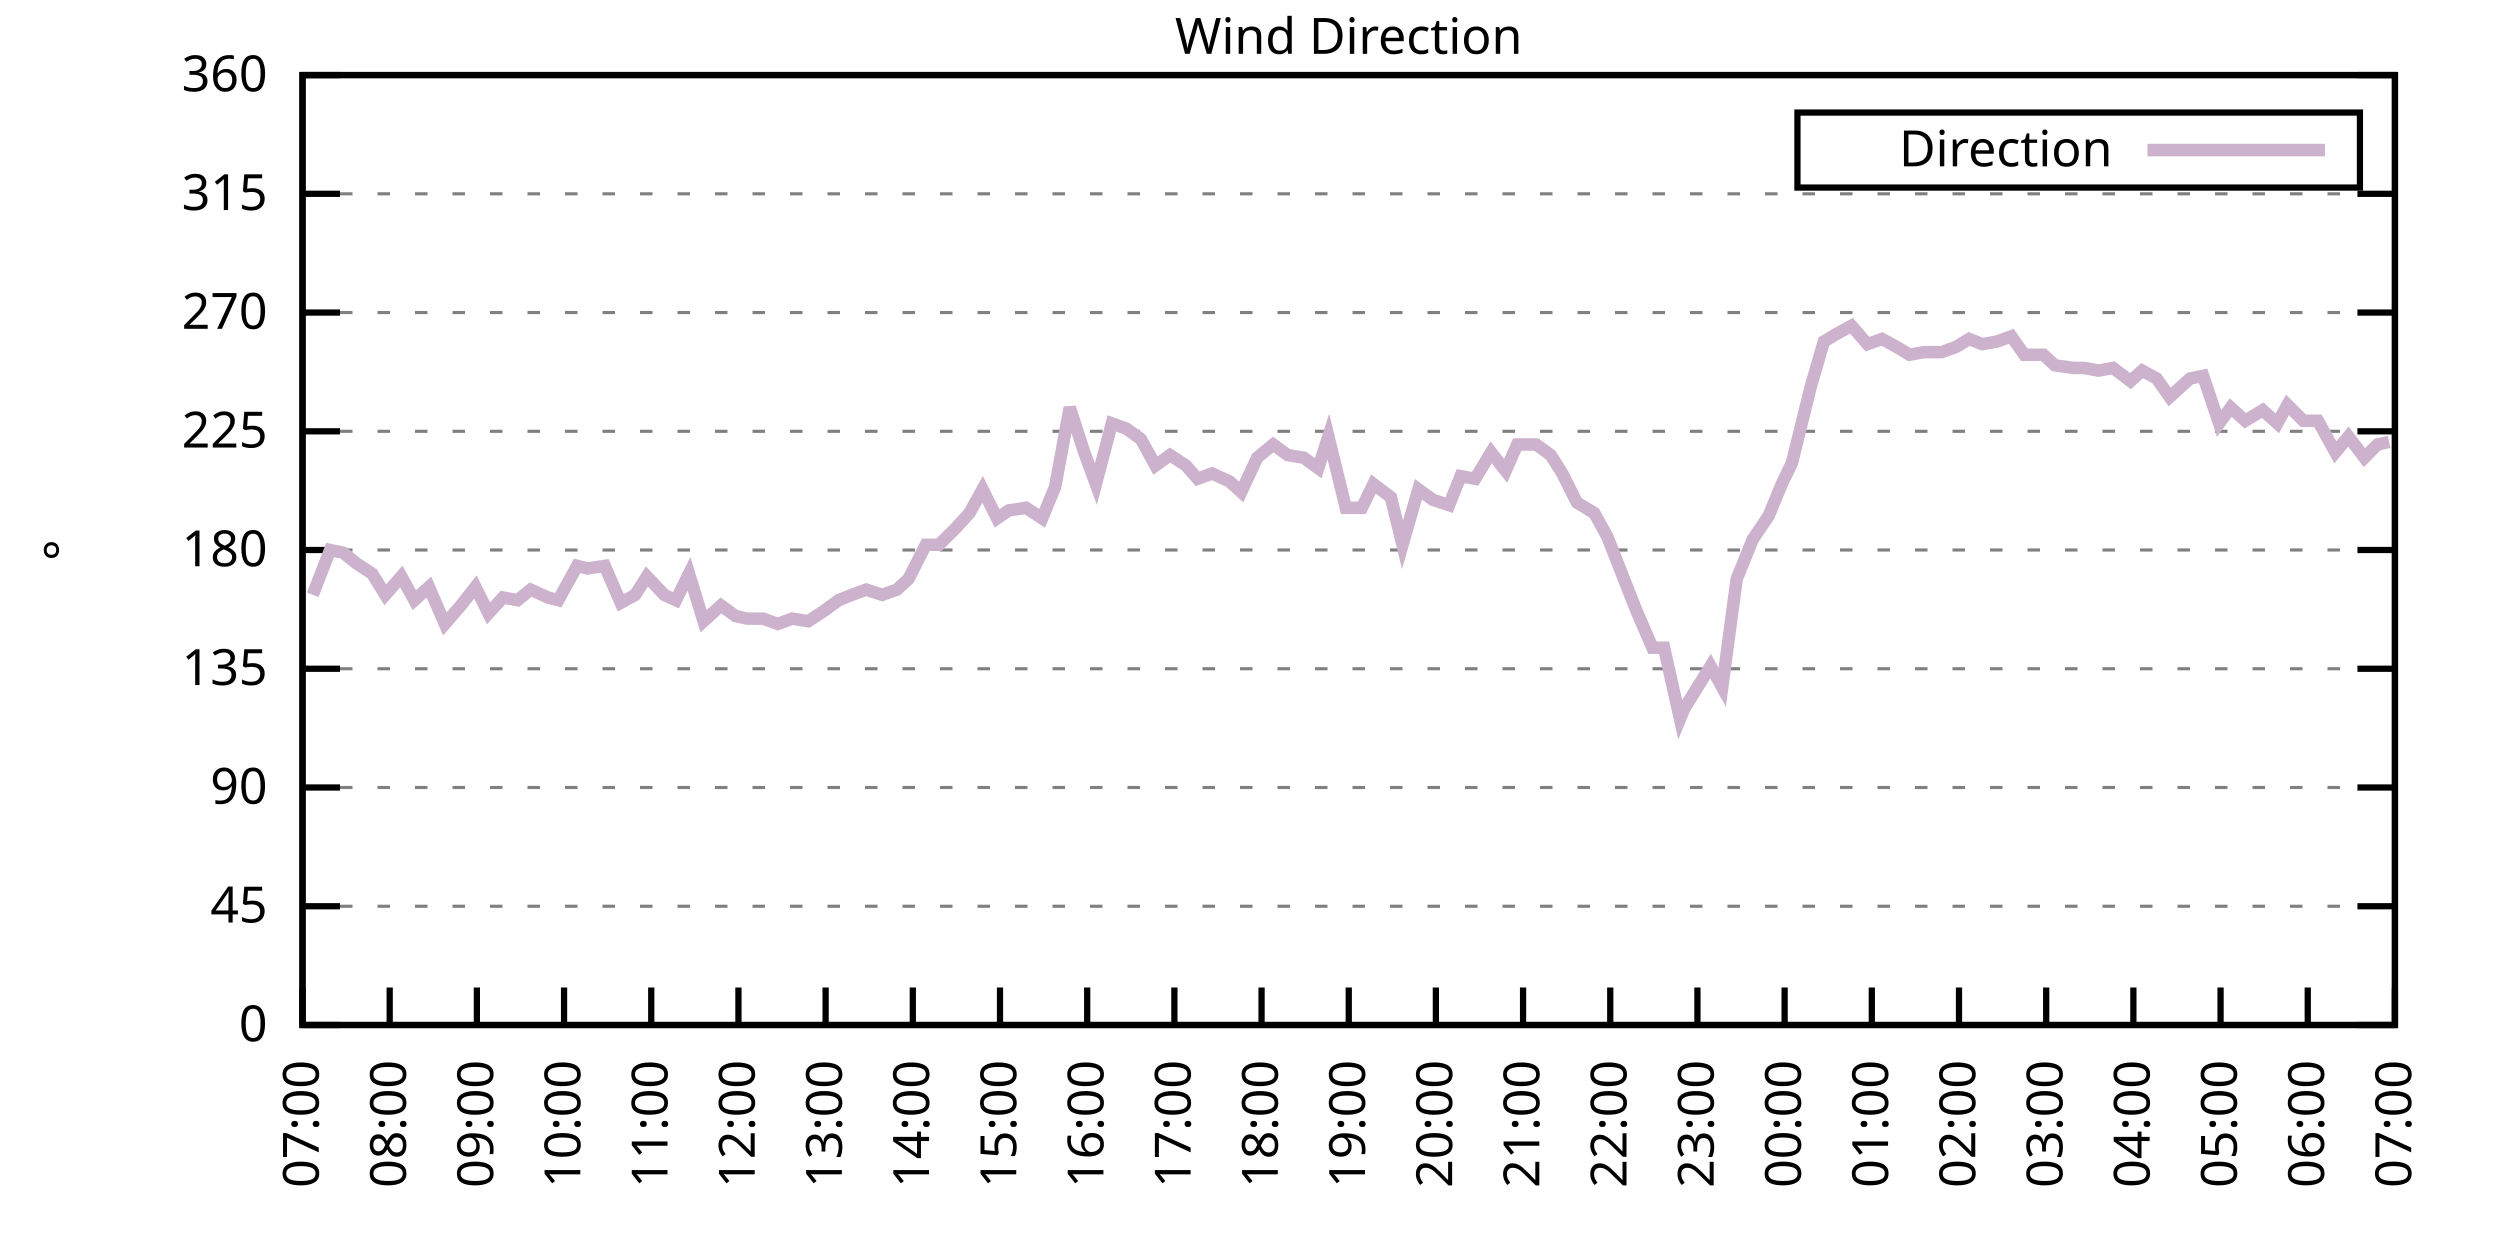
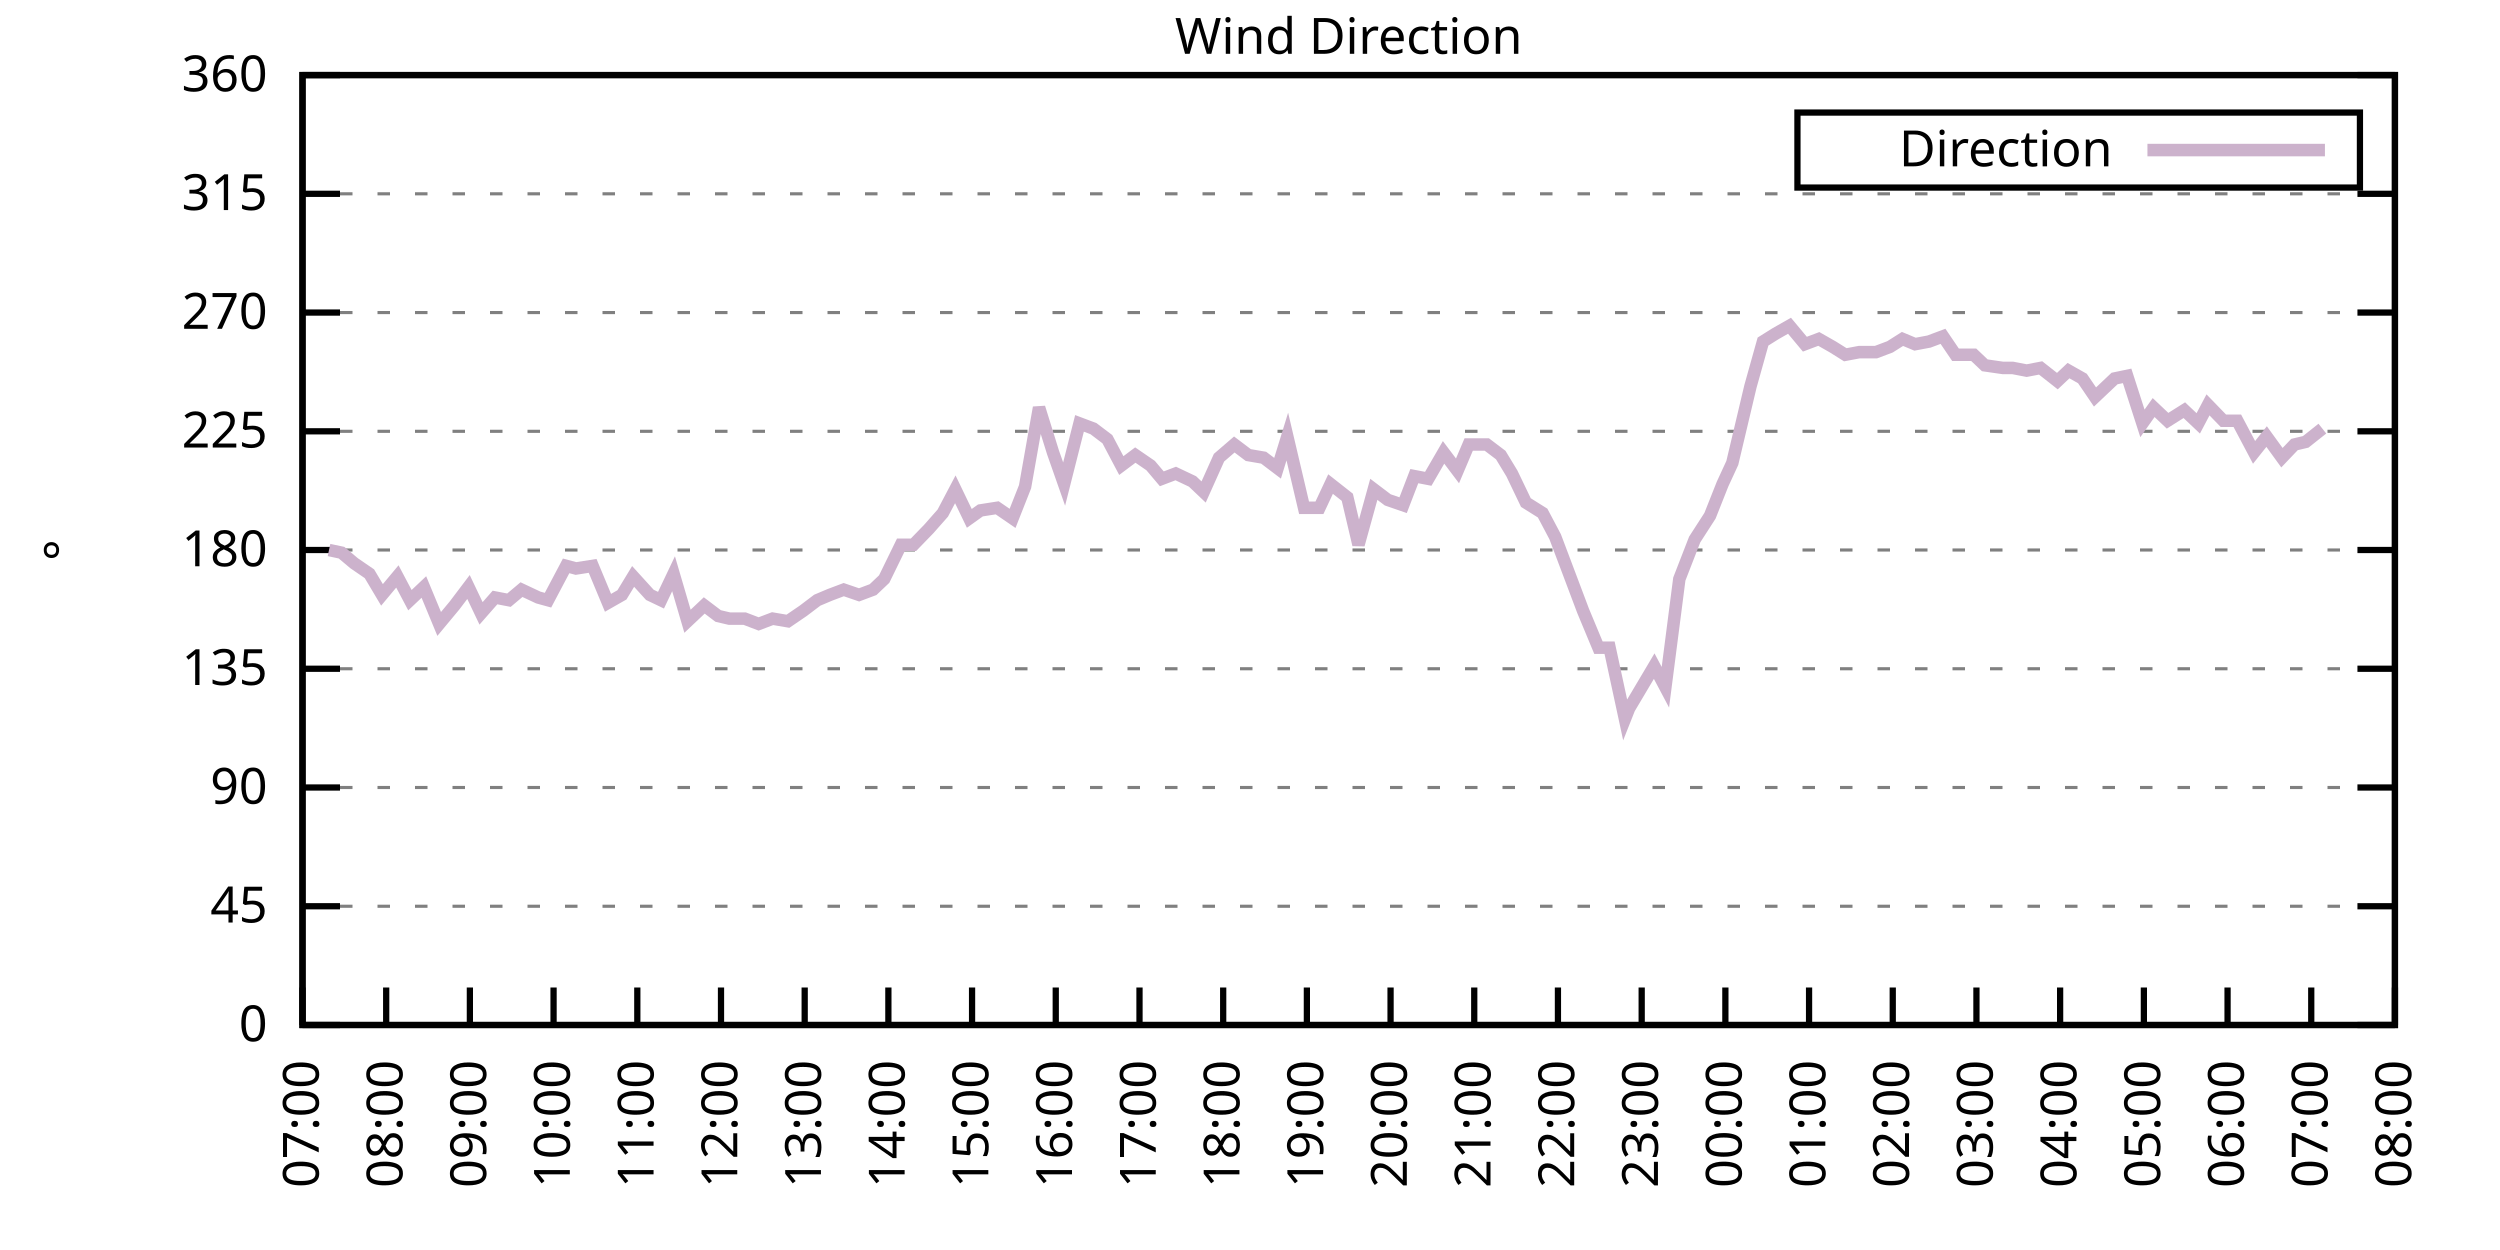
<svg xmlns="http://www.w3.org/2000/svg" xmlns:xlink="http://www.w3.org/1999/xlink" width="400" height="200" viewBox="0 0 400 200">
  <g id="gnuplot_canvas">
    <rect x="0" y="0" width="400" height="200" fill="none" />
    <defs>
      <circle id="gpDot" r="0.5" stroke-width="0.5" stroke="currentColor" />
      <path id="gpPt0" stroke-width="0.333" stroke="currentColor" d="M-1,0 h2 M0,-1 v2" />
      <path id="gpPt1" stroke-width="0.333" stroke="currentColor" d="M-1,-1 L1,1 M1,-1 L-1,1" />
      <path id="gpPt2" stroke-width="0.333" stroke="currentColor" d="M-1,0 L1,0 M0,-1 L0,1 M-1,-1 L1,1 M-1,1 L1,-1" />
      <rect id="gpPt3" stroke-width="0.333" stroke="currentColor" x="-1" y="-1" width="2" height="2" />
      <rect id="gpPt4" stroke-width="0.333" stroke="currentColor" fill="currentColor" x="-1" y="-1" width="2" height="2" />
      <circle id="gpPt5" stroke-width="0.333" stroke="currentColor" cx="0" cy="0" r="1" />
      <use xlink:href="#gpPt5" id="gpPt6" fill="currentColor" stroke="none" />
      <path id="gpPt7" stroke-width="0.333" stroke="currentColor" d="M0,-1.33 L-1.33,0.67 L1.33,0.67 z" />
      <use xlink:href="#gpPt7" id="gpPt8" fill="currentColor" stroke="none" />
      <use xlink:href="#gpPt7" id="gpPt9" stroke="currentColor" transform="rotate(180)" />
      <use xlink:href="#gpPt9" id="gpPt10" fill="currentColor" stroke="none" />
      <use xlink:href="#gpPt3" id="gpPt11" stroke="currentColor" transform="rotate(45)" />
      <use xlink:href="#gpPt11" id="gpPt12" fill="currentColor" stroke="none" />
      <path id="gpPt13" stroke-width="0.333" stroke="currentColor" d="M0,1.330 L1.265,0.411 L0.782,-1.067 L-0.782,-1.076 L-1.265,0.411 z" />
      <use xlink:href="#gpPt13" id="gpPt14" fill="currentColor" stroke="none" />
      <filter id="textbox" filterUnits="objectBoundingBox" x="0" y="0" height="1" width="1">
        <feFlood flood-color="white" flood-opacity="1" result="bgnd" />
        <feComposite in="SourceGraphic" in2="bgnd" operator="atop" />
      </filter>
      <filter id="greybox" filterUnits="objectBoundingBox" x="0" y="0" height="1" width="1">
        <feFlood flood-color="lightgrey" flood-opacity="1" result="grey" />
        <feComposite in="SourceGraphic" in2="grey" operator="atop" />
      </filter>
    </defs>
    <g fill="none" color="white" stroke="currentColor" stroke-width="1.00" stroke-linecap="butt" stroke-linejoin="miter">
</g>
    <g fill="none" color="black" stroke="currentColor" stroke-width="1.00" stroke-linecap="butt" stroke-linejoin="miter">
      <g stroke="none" shape-rendering="crispEdges">
        <polygon fill="rgb(255, 255, 255)" points="48.40,164.00 383.18,164.00 383.18,12.02 48.40,12.02 " />
      </g>
    </g>
    <g fill="none" color="black" stroke="currentColor" stroke-width="1.00" stroke-linecap="butt" stroke-linejoin="miter">
</g>
    <g fill="none" color="black" stroke="black" stroke-width="0.50" stroke-linecap="butt" stroke-linejoin="miter">
</g>
    <g fill="none" color="gray" stroke="currentColor" stroke-width="0.50" stroke-linecap="butt" stroke-linejoin="miter">
      <path stroke="gray" stroke-dasharray="2,4" class="gridline" d="M48.40,164.00 L383.19,164.00  " />
    </g>
    <g fill="none" color="gray" stroke="gray" stroke-width="1.00" stroke-linecap="butt" stroke-linejoin="miter">
</g>
    <g fill="none" color="black" stroke="currentColor" stroke-width="1.00" stroke-linecap="butt" stroke-linejoin="miter">
      <path stroke="black" d="M48.40,164.00 L54.40,164.00 M383.19,164.00 L377.19,164.00  " />
      <g transform="translate(42.80,166.60)" stroke="none" fill="black" font-family="Sans" font-size="8.00" text-anchor="end">
        <text>
          <tspan font-family="Sans"> 0</tspan>
        </text>
      </g>
    </g>
    <g fill="none" color="black" stroke="currentColor" stroke-width="1.00" stroke-linecap="butt" stroke-linejoin="miter">
</g>
    <g fill="none" color="black" stroke="black" stroke-width="0.50" stroke-linecap="butt" stroke-linejoin="miter">
</g>
    <g fill="none" color="gray" stroke="currentColor" stroke-width="0.50" stroke-linecap="butt" stroke-linejoin="miter">
      <path stroke="gray" stroke-dasharray="2,4" class="gridline" d="M48.40,145.00 L383.19,145.00  " />
    </g>
    <g fill="none" color="gray" stroke="gray" stroke-width="1.00" stroke-linecap="butt" stroke-linejoin="miter">
</g>
    <g fill="none" color="black" stroke="currentColor" stroke-width="1.00" stroke-linecap="butt" stroke-linejoin="miter">
      <path stroke="black" d="M48.40,145.00 L54.40,145.00 M383.19,145.00 L377.19,145.00  " />
      <g transform="translate(42.80,147.60)" stroke="none" fill="black" font-family="Sans" font-size="8.00" text-anchor="end">
        <text>
          <tspan font-family="Sans"> 45</tspan>
        </text>
      </g>
    </g>
    <g fill="none" color="black" stroke="currentColor" stroke-width="1.00" stroke-linecap="butt" stroke-linejoin="miter">
</g>
    <g fill="none" color="black" stroke="black" stroke-width="0.50" stroke-linecap="butt" stroke-linejoin="miter">
</g>
    <g fill="none" color="gray" stroke="currentColor" stroke-width="0.50" stroke-linecap="butt" stroke-linejoin="miter">
      <path stroke="gray" stroke-dasharray="2,4" class="gridline" d="M48.40,126.00 L383.19,126.00  " />
    </g>
    <g fill="none" color="gray" stroke="gray" stroke-width="1.00" stroke-linecap="butt" stroke-linejoin="miter">
</g>
    <g fill="none" color="black" stroke="currentColor" stroke-width="1.00" stroke-linecap="butt" stroke-linejoin="miter">
      <path stroke="black" d="M48.40,126.00 L54.40,126.00 M383.19,126.00 L377.19,126.00  " />
      <g transform="translate(42.80,128.60)" stroke="none" fill="black" font-family="Sans" font-size="8.00" text-anchor="end">
        <text>
          <tspan font-family="Sans"> 90</tspan>
        </text>
      </g>
    </g>
    <g fill="none" color="black" stroke="currentColor" stroke-width="1.00" stroke-linecap="butt" stroke-linejoin="miter">
</g>
    <g fill="none" color="black" stroke="black" stroke-width="0.50" stroke-linecap="butt" stroke-linejoin="miter">
</g>
    <g fill="none" color="gray" stroke="currentColor" stroke-width="0.50" stroke-linecap="butt" stroke-linejoin="miter">
      <path stroke="gray" stroke-dasharray="2,4" class="gridline" d="M48.40,107.00 L383.19,107.00  " />
    </g>
    <g fill="none" color="gray" stroke="gray" stroke-width="1.00" stroke-linecap="butt" stroke-linejoin="miter">
</g>
    <g fill="none" color="black" stroke="currentColor" stroke-width="1.00" stroke-linecap="butt" stroke-linejoin="miter">
      <path stroke="black" d="M48.40,107.00 L54.40,107.00 M383.19,107.00 L377.19,107.00  " />
      <g transform="translate(42.80,109.60)" stroke="none" fill="black" font-family="Sans" font-size="8.00" text-anchor="end">
        <text>
          <tspan font-family="Sans"> 135</tspan>
        </text>
      </g>
    </g>
    <g fill="none" color="black" stroke="currentColor" stroke-width="1.00" stroke-linecap="butt" stroke-linejoin="miter">
</g>
    <g fill="none" color="black" stroke="black" stroke-width="0.50" stroke-linecap="butt" stroke-linejoin="miter">
</g>
    <g fill="none" color="gray" stroke="currentColor" stroke-width="0.50" stroke-linecap="butt" stroke-linejoin="miter">
      <path stroke="gray" stroke-dasharray="2,4" class="gridline" d="M48.40,88.00 L383.19,88.00  " />
    </g>
    <g fill="none" color="gray" stroke="gray" stroke-width="1.00" stroke-linecap="butt" stroke-linejoin="miter">
</g>
    <g fill="none" color="black" stroke="currentColor" stroke-width="1.00" stroke-linecap="butt" stroke-linejoin="miter">
      <path stroke="black" d="M48.40,88.00 L54.40,88.00 M383.19,88.00 L377.19,88.00  " />
      <g transform="translate(42.80,90.60)" stroke="none" fill="black" font-family="Sans" font-size="8.00" text-anchor="end">
        <text>
          <tspan font-family="Sans"> 180</tspan>
        </text>
      </g>
    </g>
    <g fill="none" color="black" stroke="currentColor" stroke-width="1.00" stroke-linecap="butt" stroke-linejoin="miter">
</g>
    <g fill="none" color="black" stroke="black" stroke-width="0.50" stroke-linecap="butt" stroke-linejoin="miter">
</g>
    <g fill="none" color="gray" stroke="currentColor" stroke-width="0.50" stroke-linecap="butt" stroke-linejoin="miter">
      <path stroke="gray" stroke-dasharray="2,4" class="gridline" d="M48.40,69.01 L383.19,69.01  " />
    </g>
    <g fill="none" color="gray" stroke="gray" stroke-width="1.00" stroke-linecap="butt" stroke-linejoin="miter">
</g>
    <g fill="none" color="black" stroke="currentColor" stroke-width="1.00" stroke-linecap="butt" stroke-linejoin="miter">
      <path stroke="black" d="M48.40,69.01 L54.40,69.01 M383.19,69.01 L377.19,69.01  " />
      <g transform="translate(42.80,71.61)" stroke="none" fill="black" font-family="Sans" font-size="8.00" text-anchor="end">
        <text>
          <tspan font-family="Sans"> 225</tspan>
        </text>
      </g>
    </g>
    <g fill="none" color="black" stroke="currentColor" stroke-width="1.00" stroke-linecap="butt" stroke-linejoin="miter">
</g>
    <g fill="none" color="black" stroke="black" stroke-width="0.50" stroke-linecap="butt" stroke-linejoin="miter">
</g>
    <g fill="none" color="gray" stroke="currentColor" stroke-width="0.50" stroke-linecap="butt" stroke-linejoin="miter">
      <path stroke="gray" stroke-dasharray="2,4" class="gridline" d="M48.40,50.01 L383.19,50.01  " />
    </g>
    <g fill="none" color="gray" stroke="gray" stroke-width="1.00" stroke-linecap="butt" stroke-linejoin="miter">
</g>
    <g fill="none" color="black" stroke="currentColor" stroke-width="1.00" stroke-linecap="butt" stroke-linejoin="miter">
      <path stroke="black" d="M48.40,50.01 L54.40,50.01 M383.19,50.01 L377.19,50.01  " />
      <g transform="translate(42.80,52.61)" stroke="none" fill="black" font-family="Sans" font-size="8.00" text-anchor="end">
        <text>
          <tspan font-family="Sans"> 270</tspan>
        </text>
      </g>
    </g>
    <g fill="none" color="black" stroke="currentColor" stroke-width="1.00" stroke-linecap="butt" stroke-linejoin="miter">
</g>
    <g fill="none" color="black" stroke="black" stroke-width="0.50" stroke-linecap="butt" stroke-linejoin="miter">
</g>
    <g fill="none" color="gray" stroke="currentColor" stroke-width="0.50" stroke-linecap="butt" stroke-linejoin="miter">
      <path stroke="gray" stroke-dasharray="2,4" class="gridline" d="M48.40,31.01 L383.19,31.01  " />
    </g>
    <g fill="none" color="gray" stroke="gray" stroke-width="1.00" stroke-linecap="butt" stroke-linejoin="miter">
</g>
    <g fill="none" color="black" stroke="currentColor" stroke-width="1.00" stroke-linecap="butt" stroke-linejoin="miter">
      <path stroke="black" d="M48.40,31.01 L54.40,31.01 M383.19,31.01 L377.19,31.01  " />
      <g transform="translate(42.80,33.61)" stroke="none" fill="black" font-family="Sans" font-size="8.00" text-anchor="end">
        <text>
          <tspan font-family="Sans"> 315</tspan>
        </text>
      </g>
    </g>
    <g fill="none" color="black" stroke="currentColor" stroke-width="1.00" stroke-linecap="butt" stroke-linejoin="miter">
</g>
    <g fill="none" color="black" stroke="black" stroke-width="0.50" stroke-linecap="butt" stroke-linejoin="miter">
</g>
    <g fill="none" color="gray" stroke="currentColor" stroke-width="0.50" stroke-linecap="butt" stroke-linejoin="miter">
      <path stroke="gray" stroke-dasharray="2,4" class="gridline" d="M48.40,12.01 L383.19,12.01  " />
    </g>
    <g fill="none" color="gray" stroke="gray" stroke-width="1.00" stroke-linecap="butt" stroke-linejoin="miter">
</g>
    <g fill="none" color="black" stroke="currentColor" stroke-width="1.00" stroke-linecap="butt" stroke-linejoin="miter">
      <path stroke="black" d="M48.40,12.01 L54.40,12.01 M383.19,12.01 L377.19,12.01  " />
      <g transform="translate(42.80,14.61)" stroke="none" fill="black" font-family="Sans" font-size="8.00" text-anchor="end">
        <text>
          <tspan font-family="Sans"> 360</tspan>
        </text>
      </g>
    </g>
    <g fill="none" color="black" stroke="currentColor" stroke-width="1.00" stroke-linecap="butt" stroke-linejoin="miter">
      <path stroke="black" d="M48.40,164.00 L48.40,158.00  " />
      <g transform="translate(51.00,169.60) rotate(270.00)" stroke="none" fill="black" font-family="Sans" font-size="8.00" text-anchor="end">
        <text>
          <tspan font-family="Sans">07:00</tspan>
        </text>
      </g>
    </g>
    <g fill="none" color="black" stroke="currentColor" stroke-width="1.00" stroke-linecap="butt" stroke-linejoin="miter">
-       <path stroke="black" d="M62.35,164.00 L62.35,158.00  " />
-       <g transform="translate(64.95,169.60) rotate(270.00)" stroke="none" fill="black" font-family="Sans" font-size="8.00" text-anchor="end">
+       <path stroke="black" d="M61.79,164.00 L61.79,158.00  " />
+       <g transform="translate(64.39,169.60) rotate(270.00)" stroke="none" fill="black" font-family="Sans" font-size="8.00" text-anchor="end">
        <text>
          <tspan font-family="Sans">08:00</tspan>
        </text>
      </g>
    </g>
    <g fill="none" color="black" stroke="currentColor" stroke-width="1.00" stroke-linecap="butt" stroke-linejoin="miter">
-       <path stroke="black" d="M76.30,164.00 L76.30,158.00  " />
-       <g transform="translate(78.90,169.60) rotate(270.00)" stroke="none" fill="black" font-family="Sans" font-size="8.00" text-anchor="end">
+       <path stroke="black" d="M75.18,164.00 L75.18,158.00  " />
+       <g transform="translate(77.78,169.60) rotate(270.00)" stroke="none" fill="black" font-family="Sans" font-size="8.00" text-anchor="end">
        <text>
          <tspan font-family="Sans">09:00</tspan>
        </text>
      </g>
    </g>
    <g fill="none" color="black" stroke="currentColor" stroke-width="1.00" stroke-linecap="butt" stroke-linejoin="miter">
-       <path stroke="black" d="M90.25,164.00 L90.25,158.00  " />
-       <g transform="translate(92.85,169.60) rotate(270.00)" stroke="none" fill="black" font-family="Sans" font-size="8.00" text-anchor="end">
+       <path stroke="black" d="M88.57,164.00 L88.57,158.00  " />
+       <g transform="translate(91.17,169.60) rotate(270.00)" stroke="none" fill="black" font-family="Sans" font-size="8.00" text-anchor="end">
        <text>
          <tspan font-family="Sans">10:00</tspan>
        </text>
      </g>
    </g>
    <g fill="none" color="black" stroke="currentColor" stroke-width="1.00" stroke-linecap="butt" stroke-linejoin="miter">
-       <path stroke="black" d="M104.20,164.00 L104.20,158.00  " />
-       <g transform="translate(106.80,169.60) rotate(270.00)" stroke="none" fill="black" font-family="Sans" font-size="8.00" text-anchor="end">
+       <path stroke="black" d="M101.97,164.00 L101.97,158.00  " />
+       <g transform="translate(104.57,169.60) rotate(270.00)" stroke="none" fill="black" font-family="Sans" font-size="8.00" text-anchor="end">
        <text>
          <tspan font-family="Sans">11:00</tspan>
        </text>
      </g>
    </g>
    <g fill="none" color="black" stroke="currentColor" stroke-width="1.00" stroke-linecap="butt" stroke-linejoin="miter">
-       <path stroke="black" d="M118.15,164.00 L118.15,158.00  " />
-       <g transform="translate(120.75,169.60) rotate(270.00)" stroke="none" fill="black" font-family="Sans" font-size="8.00" text-anchor="end">
+       <path stroke="black" d="M115.36,164.00 L115.36,158.00  " />
+       <g transform="translate(117.96,169.60) rotate(270.00)" stroke="none" fill="black" font-family="Sans" font-size="8.00" text-anchor="end">
        <text>
          <tspan font-family="Sans">12:00</tspan>
        </text>
      </g>
    </g>
    <g fill="none" color="black" stroke="currentColor" stroke-width="1.00" stroke-linecap="butt" stroke-linejoin="miter">
-       <path stroke="black" d="M132.10,164.00 L132.10,158.00  " />
-       <g transform="translate(134.70,169.60) rotate(270.00)" stroke="none" fill="black" font-family="Sans" font-size="8.00" text-anchor="end">
+       <path stroke="black" d="M128.75,164.00 L128.75,158.00  " />
+       <g transform="translate(131.35,169.60) rotate(270.00)" stroke="none" fill="black" font-family="Sans" font-size="8.00" text-anchor="end">
        <text>
          <tspan font-family="Sans">13:00</tspan>
        </text>
      </g>
    </g>
    <g fill="none" color="black" stroke="currentColor" stroke-width="1.00" stroke-linecap="butt" stroke-linejoin="miter">
-       <path stroke="black" d="M146.05,164.00 L146.05,158.00  " />
-       <g transform="translate(148.65,169.60) rotate(270.00)" stroke="none" fill="black" font-family="Sans" font-size="8.00" text-anchor="end">
+       <path stroke="black" d="M142.14,164.00 L142.14,158.00  " />
+       <g transform="translate(144.74,169.60) rotate(270.00)" stroke="none" fill="black" font-family="Sans" font-size="8.00" text-anchor="end">
        <text>
          <tspan font-family="Sans">14:00</tspan>
        </text>
      </g>
    </g>
    <g fill="none" color="black" stroke="currentColor" stroke-width="1.00" stroke-linecap="butt" stroke-linejoin="miter">
-       <path stroke="black" d="M160.00,164.00 L160.00,158.00  " />
-       <g transform="translate(162.60,169.60) rotate(270.00)" stroke="none" fill="black" font-family="Sans" font-size="8.00" text-anchor="end">
+       <path stroke="black" d="M155.53,164.00 L155.53,158.00  " />
+       <g transform="translate(158.13,169.60) rotate(270.00)" stroke="none" fill="black" font-family="Sans" font-size="8.00" text-anchor="end">
        <text>
          <tspan font-family="Sans">15:00</tspan>
        </text>
      </g>
    </g>
    <g fill="none" color="black" stroke="currentColor" stroke-width="1.00" stroke-linecap="butt" stroke-linejoin="miter">
-       <path stroke="black" d="M173.95,164.00 L173.95,158.00  " />
-       <g transform="translate(176.55,169.60) rotate(270.00)" stroke="none" fill="black" font-family="Sans" font-size="8.00" text-anchor="end">
+       <path stroke="black" d="M168.92,164.00 L168.92,158.00  " />
+       <g transform="translate(171.52,169.60) rotate(270.00)" stroke="none" fill="black" font-family="Sans" font-size="8.00" text-anchor="end">
        <text>
          <tspan font-family="Sans">16:00</tspan>
        </text>
      </g>
    </g>
    <g fill="none" color="black" stroke="currentColor" stroke-width="1.00" stroke-linecap="butt" stroke-linejoin="miter">
-       <path stroke="black" d="M187.90,164.00 L187.90,158.00  " />
-       <g transform="translate(190.50,169.60) rotate(270.00)" stroke="none" fill="black" font-family="Sans" font-size="8.00" text-anchor="end">
+       <path stroke="black" d="M182.32,164.00 L182.32,158.00  " />
+       <g transform="translate(184.92,169.60) rotate(270.00)" stroke="none" fill="black" font-family="Sans" font-size="8.00" text-anchor="end">
        <text>
          <tspan font-family="Sans">17:00</tspan>
        </text>
      </g>
    </g>
    <g fill="none" color="black" stroke="currentColor" stroke-width="1.00" stroke-linecap="butt" stroke-linejoin="miter">
-       <path stroke="black" d="M201.85,164.00 L201.85,158.00  " />
-       <g transform="translate(204.45,169.60) rotate(270.00)" stroke="none" fill="black" font-family="Sans" font-size="8.00" text-anchor="end">
+       <path stroke="black" d="M195.71,164.00 L195.71,158.00  " />
+       <g transform="translate(198.31,169.60) rotate(270.00)" stroke="none" fill="black" font-family="Sans" font-size="8.00" text-anchor="end">
        <text>
          <tspan font-family="Sans">18:00</tspan>
        </text>
      </g>
    </g>
    <g fill="none" color="black" stroke="currentColor" stroke-width="1.00" stroke-linecap="butt" stroke-linejoin="miter">
-       <path stroke="black" d="M215.80,164.00 L215.80,158.00  " />
-       <g transform="translate(218.40,169.60) rotate(270.00)" stroke="none" fill="black" font-family="Sans" font-size="8.00" text-anchor="end">
+       <path stroke="black" d="M209.10,164.00 L209.10,158.00  " />
+       <g transform="translate(211.70,169.60) rotate(270.00)" stroke="none" fill="black" font-family="Sans" font-size="8.00" text-anchor="end">
        <text>
          <tspan font-family="Sans">19:00</tspan>
        </text>
      </g>
    </g>
    <g fill="none" color="black" stroke="currentColor" stroke-width="1.00" stroke-linecap="butt" stroke-linejoin="miter">
-       <path stroke="black" d="M229.74,164.00 L229.74,158.00  " />
-       <g transform="translate(232.34,169.60) rotate(270.00)" stroke="none" fill="black" font-family="Sans" font-size="8.00" text-anchor="end">
+       <path stroke="black" d="M222.49,164.00 L222.49,158.00  " />
+       <g transform="translate(225.09,169.60) rotate(270.00)" stroke="none" fill="black" font-family="Sans" font-size="8.00" text-anchor="end">
        <text>
          <tspan font-family="Sans">20:00</tspan>
        </text>
      </g>
    </g>
    <g fill="none" color="black" stroke="currentColor" stroke-width="1.00" stroke-linecap="butt" stroke-linejoin="miter">
-       <path stroke="black" d="M243.69,164.00 L243.69,158.00  " />
-       <g transform="translate(246.29,169.60) rotate(270.00)" stroke="none" fill="black" font-family="Sans" font-size="8.00" text-anchor="end">
+       <path stroke="black" d="M235.88,164.00 L235.88,158.00  " />
+       <g transform="translate(238.48,169.60) rotate(270.00)" stroke="none" fill="black" font-family="Sans" font-size="8.00" text-anchor="end">
        <text>
          <tspan font-family="Sans">21:00</tspan>
        </text>
      </g>
    </g>
    <g fill="none" color="black" stroke="currentColor" stroke-width="1.00" stroke-linecap="butt" stroke-linejoin="miter">
-       <path stroke="black" d="M257.64,164.00 L257.64,158.00  " />
-       <g transform="translate(260.24,169.60) rotate(270.00)" stroke="none" fill="black" font-family="Sans" font-size="8.00" text-anchor="end">
+       <path stroke="black" d="M249.27,164.00 L249.27,158.00  " />
+       <g transform="translate(251.87,169.60) rotate(270.00)" stroke="none" fill="black" font-family="Sans" font-size="8.00" text-anchor="end">
        <text>
          <tspan font-family="Sans">22:00</tspan>
        </text>
      </g>
    </g>
    <g fill="none" color="black" stroke="currentColor" stroke-width="1.00" stroke-linecap="butt" stroke-linejoin="miter">
-       <path stroke="black" d="M271.59,164.00 L271.59,158.00  " />
-       <g transform="translate(274.19,169.60) rotate(270.00)" stroke="none" fill="black" font-family="Sans" font-size="8.00" text-anchor="end">
+       <path stroke="black" d="M262.67,164.00 L262.67,158.00  " />
+       <g transform="translate(265.27,169.60) rotate(270.00)" stroke="none" fill="black" font-family="Sans" font-size="8.00" text-anchor="end">
        <text>
          <tspan font-family="Sans">23:00</tspan>
        </text>
      </g>
    </g>
    <g fill="none" color="black" stroke="currentColor" stroke-width="1.00" stroke-linecap="butt" stroke-linejoin="miter">
-       <path stroke="black" d="M285.54,164.00 L285.54,158.00  " />
-       <g transform="translate(288.14,169.60) rotate(270.00)" stroke="none" fill="black" font-family="Sans" font-size="8.00" text-anchor="end">
+       <path stroke="black" d="M276.06,164.00 L276.06,158.00  " />
+       <g transform="translate(278.66,169.60) rotate(270.00)" stroke="none" fill="black" font-family="Sans" font-size="8.00" text-anchor="end">
        <text>
          <tspan font-family="Sans">00:00</tspan>
        </text>
      </g>
    </g>
    <g fill="none" color="black" stroke="currentColor" stroke-width="1.00" stroke-linecap="butt" stroke-linejoin="miter">
-       <path stroke="black" d="M299.49,164.00 L299.49,158.00  " />
-       <g transform="translate(302.09,169.60) rotate(270.00)" stroke="none" fill="black" font-family="Sans" font-size="8.00" text-anchor="end">
+       <path stroke="black" d="M289.45,164.00 L289.45,158.00  " />
+       <g transform="translate(292.05,169.60) rotate(270.00)" stroke="none" fill="black" font-family="Sans" font-size="8.00" text-anchor="end">
        <text>
          <tspan font-family="Sans">01:00</tspan>
        </text>
      </g>
    </g>
    <g fill="none" color="black" stroke="currentColor" stroke-width="1.00" stroke-linecap="butt" stroke-linejoin="miter">
-       <path stroke="black" d="M313.44,164.00 L313.44,158.00  " />
-       <g transform="translate(316.04,169.60) rotate(270.00)" stroke="none" fill="black" font-family="Sans" font-size="8.00" text-anchor="end">
+       <path stroke="black" d="M302.84,164.00 L302.84,158.00  " />
+       <g transform="translate(305.44,169.60) rotate(270.00)" stroke="none" fill="black" font-family="Sans" font-size="8.00" text-anchor="end">
        <text>
          <tspan font-family="Sans">02:00</tspan>
        </text>
      </g>
    </g>
    <g fill="none" color="black" stroke="currentColor" stroke-width="1.00" stroke-linecap="butt" stroke-linejoin="miter">
-       <path stroke="black" d="M327.39,164.00 L327.39,158.00  " />
-       <g transform="translate(329.99,169.60) rotate(270.00)" stroke="none" fill="black" font-family="Sans" font-size="8.00" text-anchor="end">
+       <path stroke="black" d="M316.23,164.00 L316.23,158.00  " />
+       <g transform="translate(318.83,169.60) rotate(270.00)" stroke="none" fill="black" font-family="Sans" font-size="8.00" text-anchor="end">
        <text>
          <tspan font-family="Sans">03:00</tspan>
        </text>
      </g>
    </g>
    <g fill="none" color="black" stroke="currentColor" stroke-width="1.00" stroke-linecap="butt" stroke-linejoin="miter">
-       <path stroke="black" d="M341.34,164.00 L341.34,158.00  " />
-       <g transform="translate(343.94,169.60) rotate(270.00)" stroke="none" fill="black" font-family="Sans" font-size="8.00" text-anchor="end">
+       <path stroke="black" d="M329.62,164.00 L329.62,158.00  " />
+       <g transform="translate(332.22,169.60) rotate(270.00)" stroke="none" fill="black" font-family="Sans" font-size="8.00" text-anchor="end">
        <text>
          <tspan font-family="Sans">04:00</tspan>
        </text>
      </g>
    </g>
    <g fill="none" color="black" stroke="currentColor" stroke-width="1.00" stroke-linecap="butt" stroke-linejoin="miter">
-       <path stroke="black" d="M355.29,164.00 L355.29,158.00  " />
-       <g transform="translate(357.89,169.60) rotate(270.00)" stroke="none" fill="black" font-family="Sans" font-size="8.00" text-anchor="end">
+       <path stroke="black" d="M343.02,164.00 L343.02,158.00  " />
+       <g transform="translate(345.62,169.60) rotate(270.00)" stroke="none" fill="black" font-family="Sans" font-size="8.00" text-anchor="end">
        <text>
          <tspan font-family="Sans">05:00</tspan>
        </text>
      </g>
    </g>
    <g fill="none" color="black" stroke="currentColor" stroke-width="1.00" stroke-linecap="butt" stroke-linejoin="miter">
-       <path stroke="black" d="M369.24,164.00 L369.24,158.00  " />
-       <g transform="translate(371.84,169.60) rotate(270.00)" stroke="none" fill="black" font-family="Sans" font-size="8.00" text-anchor="end">
+       <path stroke="black" d="M356.41,164.00 L356.41,158.00  " />
+       <g transform="translate(359.01,169.60) rotate(270.00)" stroke="none" fill="black" font-family="Sans" font-size="8.00" text-anchor="end">
        <text>
          <tspan font-family="Sans">06:00</tspan>
+         </text>
+       </g>
+     </g>
+     <g fill="none" color="black" stroke="currentColor" stroke-width="1.00" stroke-linecap="butt" stroke-linejoin="miter">
+       <path stroke="black" d="M369.80,164.00 L369.80,158.00  " />
+       <g transform="translate(372.40,169.60) rotate(270.00)" stroke="none" fill="black" font-family="Sans" font-size="8.00" text-anchor="end">
+         <text>
+           <tspan font-family="Sans">07:00</tspan>
        </text>
      </g>
    </g>
    <g fill="none" color="black" stroke="currentColor" stroke-width="1.00" stroke-linecap="butt" stroke-linejoin="miter">
      <path stroke="black" d="M383.19,164.00 L383.19,158.00  " />
      <g transform="translate(385.79,169.60) rotate(270.00)" stroke="none" fill="black" font-family="Sans" font-size="8.00" text-anchor="end">
        <text>
-           <tspan font-family="Sans">07:00</tspan>
+           <tspan font-family="Sans">08:00</tspan>
        </text>
      </g>
    </g>
    <g fill="none" color="black" stroke="currentColor" stroke-width="1.00" stroke-linecap="butt" stroke-linejoin="miter">
</g>
    <g fill="none" color="black" stroke="currentColor" stroke-width="1.00" stroke-linecap="butt" stroke-linejoin="miter">
      <path stroke="black" d="M48.40,12.01 L48.40,164.00 L383.19,164.00 L383.19,12.01 L48.40,12.01 Z  " />
    </g>
    <g fill="none" color="black" stroke="currentColor" stroke-width="1.00" stroke-linecap="butt" stroke-linejoin="miter">
</g>
    <g fill="none" color="black" stroke="currentColor" stroke-width="1.00" stroke-linecap="butt" stroke-linejoin="miter">
      <path stroke="black" d="M287.59,30.01 L287.59,18.01 L377.59,18.01 L377.59,30.01 L287.59,30.01 Z  " />
    </g>
    <g id="Wind_direction_plot_1">
      <g fill="none" color="white" stroke="black" stroke-width="2.00" stroke-linecap="butt" stroke-linejoin="miter">
</g>
      <g fill="none" color="black" stroke="currentColor" stroke-width="2.00" stroke-linecap="butt" stroke-linejoin="miter">
        <g transform="translate(337.99,26.61)" stroke="none" fill="black" font-family="Sans" font-size="8.00" text-anchor="end">
          <text>
            <tspan font-family="Sans">Direction</tspan>
          </text>
        </g>
      </g>
      <g fill="none" color="black" stroke="currentColor" stroke-width="2.00" stroke-linecap="butt" stroke-linejoin="miter">
-         <path stroke="rgb(204, 178, 204)" d="M343.59,24.01 L371.99,24.01 M50.03,95.18 L52.82,88.00 L54.91,88.43 L57.00,90.12 L59.56,91.80 L61.65,95.18   L64.21,92.23 L66.30,96.03 L68.63,93.92 L71.18,99.83 L73.74,96.87 L76.07,93.92 L78.16,98.14 L80.48,95.60   L82.81,96.03 L84.90,94.34 L87.69,95.60 L89.32,96.03 L92.34,90.54 L93.97,90.96 L96.76,90.54 L99.32,96.45   L101.64,95.18 L103.50,92.23 L106.29,95.18 L108.15,96.03 L110.24,91.80 L112.57,99.40 L115.36,96.87 L117.68,98.56   L119.54,98.98 L122.10,98.98 L124.43,99.83 L126.75,98.98 L129.31,99.40 L131.87,97.72 L134.19,96.03 L136.28,95.18   L138.61,94.34 L141.16,95.18 L143.49,94.34 L145.35,92.65 L148.14,87.16 L150.23,87.16 L152.79,84.63 L155.11,82.09   L157.21,78.29 L159.53,82.94 L161.39,81.67 L164.18,81.25 L166.74,82.94 L168.83,77.87 L171.16,65.21 L173.48,72.38   L175.34,77.45 L177.90,67.74 L180.22,68.58 L182.55,70.27 L184.87,74.49 L187.20,72.81 L189.76,74.49 L191.62,76.61   L193.94,75.76 L196.73,77.03 L198.59,78.72 L201.15,73.23 L203.71,71.12 L206.03,72.81 L208.59,73.23 L210.91,74.92   L212.54,69.85 L215.33,81.25 L217.89,81.25 L219.75,77.45 L222.54,79.56 L224.40,87.16 L226.95,78.29 L229.28,79.98   L231.84,80.83 L233.70,76.18 L236.02,76.61 L238.58,72.38 L240.90,75.34 L242.76,71.12 L245.79,71.12 L248.11,72.81   L249.97,75.76 L252.30,80.41 L255.09,82.09 L257.18,85.89 L259.50,91.80 L261.83,97.72 L264.39,103.63 L266.25,103.63   L268.80,115.03 L269.50,113.34 L273.69,106.58 L275.55,109.96 L277.87,92.65 L280.43,86.32 L282.99,82.52 L285.08,77.45   L286.71,74.07 L289.73,61.83 L291.82,54.65 L293.91,53.39 L296.24,52.12 L298.80,55.07 L301.12,54.23 L303.44,55.50   L305.54,56.76 L307.86,56.34 L310.65,56.34 L312.98,55.50 L315.07,54.23 L317.16,55.07 L319.49,54.65 L321.81,53.81   L323.90,56.76 L326.93,56.76 L328.79,58.45 L331.81,58.87 L333.44,58.87 L335.76,59.30 L338.09,58.87 L340.88,60.98   L342.74,59.30 L345.06,60.56 L347.15,63.52 L350.41,60.56 L352.50,60.14 L355.06,67.74 L356.92,65.21 L359.24,67.32   L362.03,65.63 L364.36,67.74 L365.99,64.78 L368.54,67.32 L370.87,67.32 L373.66,72.38 L375.75,69.85 L378.31,73.23   L380.40,71.12 L382.26,70.70  " />
+         <path stroke="rgb(204, 178, 204)" d="M343.59,24.01 L371.99,24.01 M52.64,88.00 L54.65,88.43 L56.66,90.12 L59.11,91.80 L61.12,95.18 L63.58,92.23   L65.59,96.03 L67.82,93.92 L70.27,99.83 L72.73,96.87 L74.96,93.92 L76.97,98.14 L79.20,95.60 L81.43,96.03   L83.44,94.34 L86.12,95.60 L87.68,96.03 L90.58,90.54 L92.15,90.96 L94.82,90.54 L97.28,96.45 L99.51,95.18   L101.30,92.23 L103.98,95.18 L105.76,96.03 L107.77,91.80 L110.00,99.40 L112.68,96.87 L114.91,98.56 L116.70,98.98   L119.15,98.98 L121.38,99.83 L123.62,98.98 L126.07,99.40 L128.53,97.72 L130.76,96.03 L132.77,95.18 L135.00,94.34   L137.45,95.18 L139.69,94.34 L141.47,92.65 L144.15,87.16 L146.16,87.16 L148.61,84.63 L150.85,82.09 L152.85,78.29   L155.09,82.94 L156.87,81.67 L159.55,81.25 L162.01,82.94 L164.01,77.87 L166.25,65.21 L168.48,72.38 L170.26,77.45   L172.72,67.74 L174.95,68.58 L177.18,70.27 L179.41,74.49 L181.65,72.81 L184.10,74.49 L185.89,76.61 L188.12,75.76   L190.80,77.03 L192.58,78.72 L195.04,73.23 L197.49,71.12 L199.73,72.81 L202.18,73.23 L204.41,74.92 L205.97,69.85   L208.65,81.25 L211.11,81.25 L212.89,77.45 L215.57,79.56 L217.36,87.16 L219.81,78.29 L222.04,79.98 L224.50,80.83   L226.29,76.18 L228.52,76.61 L230.97,72.38 L233.20,75.34 L234.99,71.12 L237.89,71.12 L240.12,72.81 L241.91,75.76   L244.14,80.41 L246.82,82.09 L248.83,85.89 L251.06,91.80 L253.29,97.72 L255.75,103.63 L257.53,103.63 L259.99,115.03   L260.66,113.34 L264.67,106.58 L266.46,109.96 L268.69,92.65 L271.15,86.32 L273.60,82.52 L275.61,77.45 L277.17,74.07   L280.07,61.83 L282.08,54.65 L284.09,53.39 L286.32,52.12 L288.78,55.07 L291.01,54.23 L293.24,55.50 L295.25,56.76   L297.48,56.34 L300.16,56.34 L302.39,55.50 L304.40,54.23 L306.41,55.07 L308.64,54.65 L310.88,53.81 L312.88,56.76   L315.79,56.76 L317.57,58.45 L320.47,58.87 L322.04,58.87 L324.27,59.30 L326.50,58.87 L329.18,60.98 L330.96,59.30   L333.19,60.56 L335.20,63.52 L338.33,60.56 L340.34,60.14 L342.79,67.74 L344.58,65.21 L346.81,67.32 L349.49,65.63   L351.72,67.74 L353.28,64.78 L355.74,67.32 L357.97,67.32 L360.65,72.38 L362.66,69.85 L365.11,73.23 L367.12,71.12   L368.91,70.70 L371.58,68.58  " />
      </g>
    </g>
    <g fill="none" color="black" stroke="currentColor" stroke-width="2.00" stroke-linecap="butt" stroke-linejoin="miter">
</g>
    <g fill="none" color="black" stroke="black" stroke-width="1.00" stroke-linecap="butt" stroke-linejoin="miter">
</g>
    <g fill="none" color="black" stroke="currentColor" stroke-width="1.00" stroke-linecap="butt" stroke-linejoin="miter">
      <path stroke="black" d="M48.40,12.01 L48.40,164.00 L383.19,164.00 L383.19,12.01 L48.40,12.01 Z  " />
      <g transform="translate(12.80,88.01) rotate(270.00)" stroke="none" fill="black" font-family="Sans" font-size="8.00" text-anchor="middle">
        <text>
          <tspan font-family="Sans">°</tspan>
        </text>
      </g>
    </g>
    <g fill="none" color="black" stroke="currentColor" stroke-width="1.00" stroke-linecap="butt" stroke-linejoin="miter">
</g>
    <g fill="none" color="black" stroke="currentColor" stroke-width="1.00" stroke-linecap="butt" stroke-linejoin="miter">
      <g transform="translate(215.79,8.61)" stroke="none" fill="black" font-family="Sans" font-size="8.00" text-anchor="middle">
        <text>
          <tspan font-family="Sans">Wind Direction</tspan>
        </text>
      </g>
    </g>
    <g fill="none" color="black" stroke="currentColor" stroke-width="1.00" stroke-linecap="butt" stroke-linejoin="miter">
</g>
  </g>
</svg>
